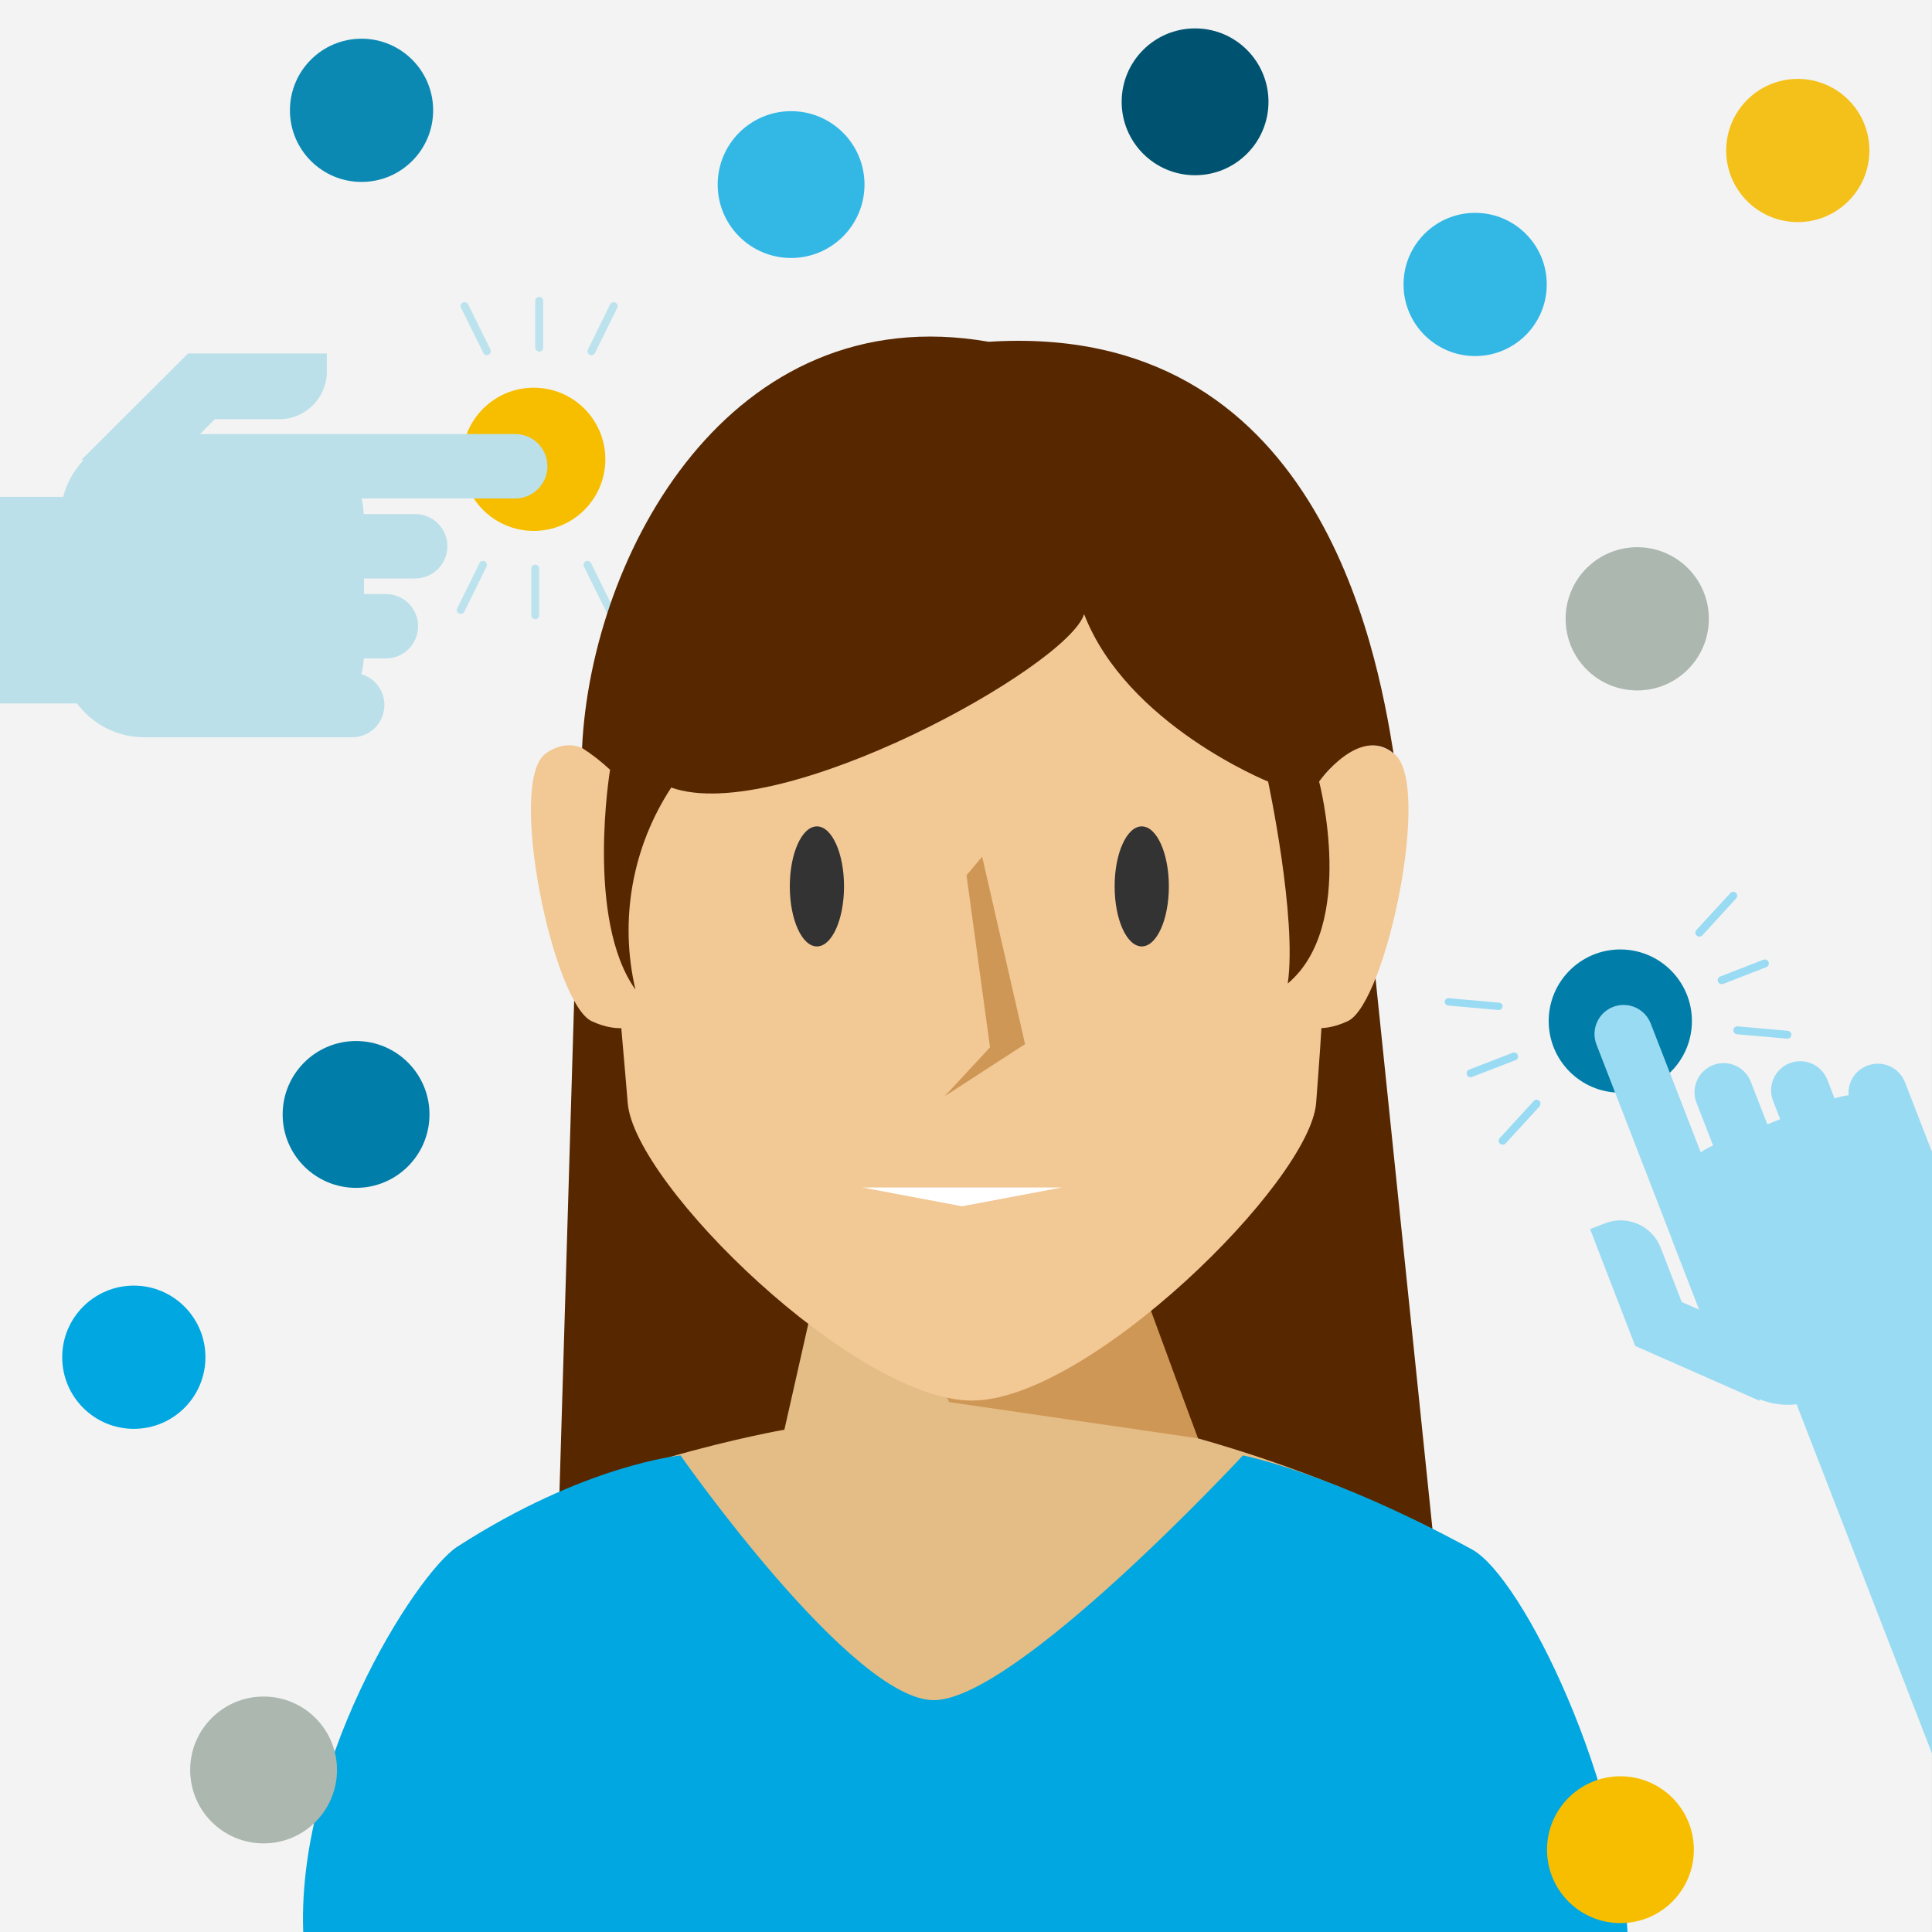
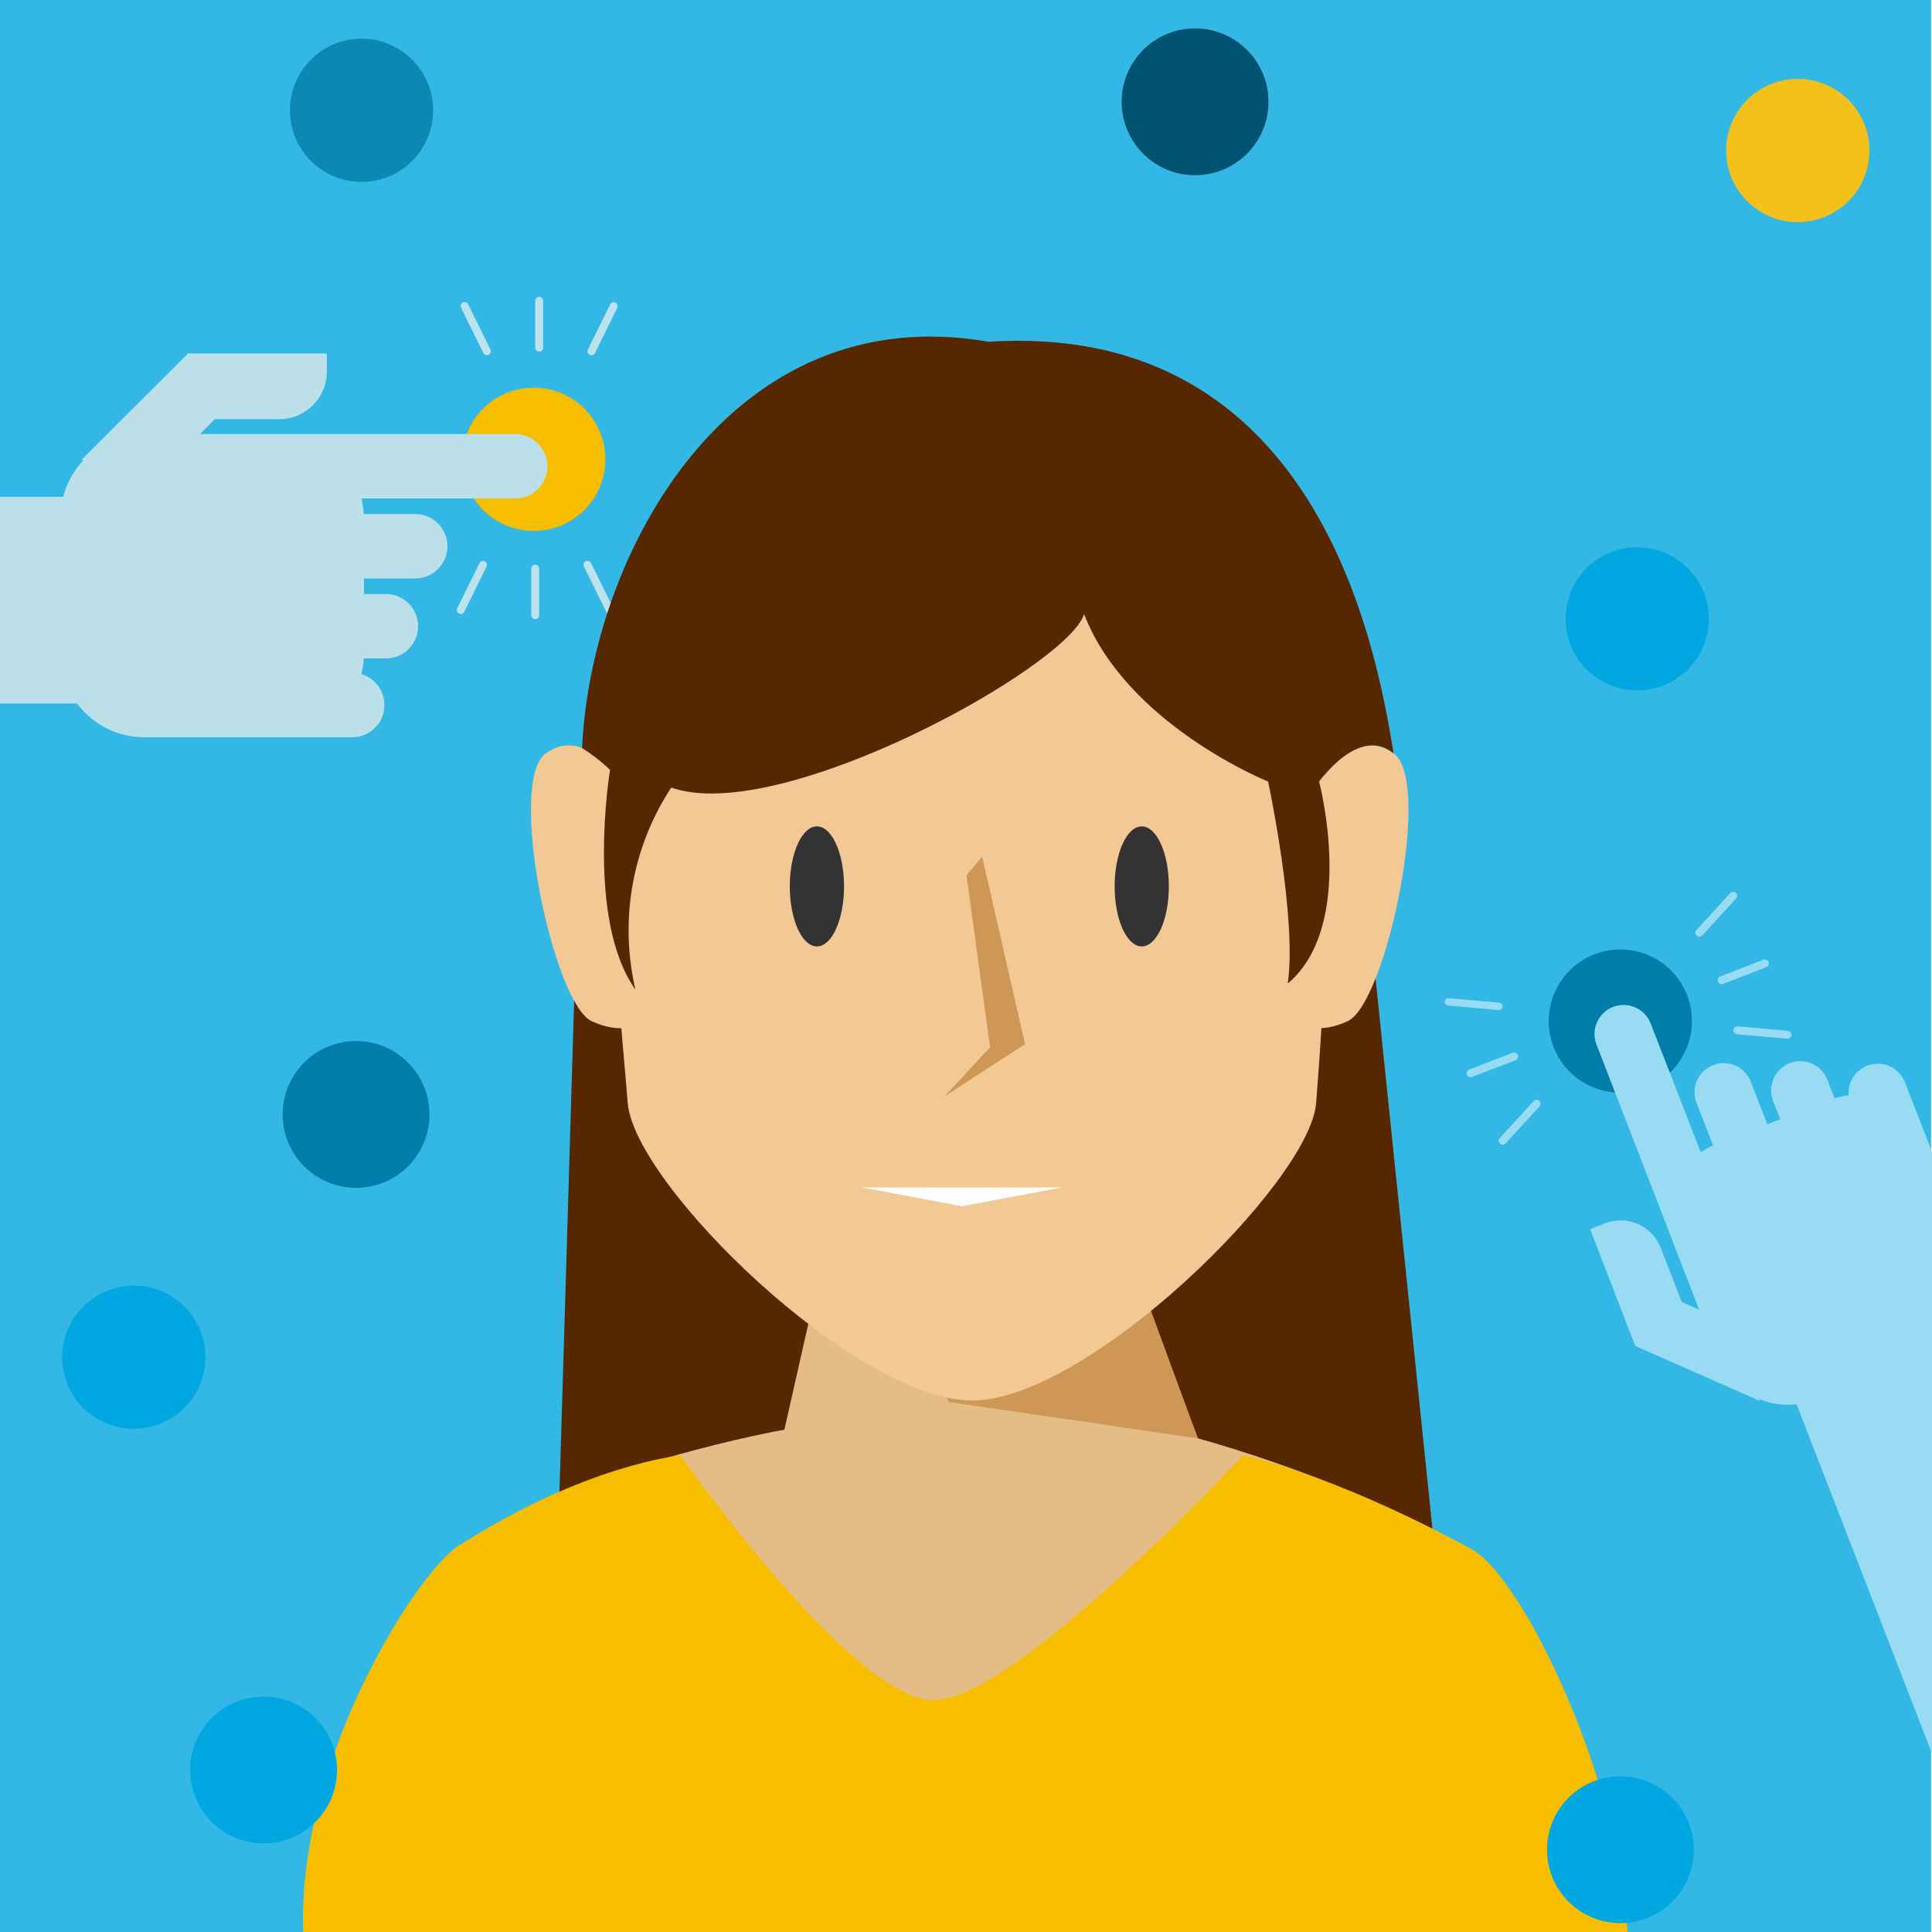
<svg xmlns="http://www.w3.org/2000/svg" viewBox="0 0 300 300">
  <defs>
-     <style>.a{fill:#f3f3f3;}.b{fill:#f7be00;}.c{fill:#bce3ed;}.d{fill:#572700;}.e{fill:#e4bc85;}.f{fill:#00a7e1;}.g{fill:#f2c895;}.h{fill:#ce9755;}.i{fill:#333;}.j{fill:#fff;}.k{fill:#bbe0ea;}.l{fill:#abb7af;}.m{fill:#005370;}.n{fill:#007da8;}.o{fill:#99dbf3;}.p{fill:#0b89b3;}.q{fill:#f4c11b;}.r{fill:#33b8e6;}</style>
+     <style>.a{fill:#33b8e6;}.b{fill:#f7be00;}.c{fill:#bce3ed;}.d{fill:#572700;}.e{fill:#e4bc85;}.f{fill:#f2c895;}.g{fill:#ce9755;}.h{fill:#333;}.i{fill:#fff;}.j{fill:#bbe0ea;}.k{fill:#00a7e1;}.l{fill:#005370;}.m{fill:#007da8;}.n{fill:#99dbf3;}.o{fill:#0b89b3;}.p{fill:#f4c11b;}</style>
  </defs>
  <rect class="a" x="-0.15" y="-0.33" width="300" height="301" />
  <circle class="b" cx="82.88" cy="71.32" r="11.12" />
  <path class="c" d="M83.1,87.68a.61.61,0,0,1,.62.61v7.25a.61.61,0,0,1-.62.61.61.61,0,0,1-.61-.61V88.29a.61.61,0,0,1,.61-.61Z" />
  <path class="c" d="M91.23,87.1a.61.61,0,0,1,.55.34l3.45,7a.62.62,0,0,1-.28.82.61.61,0,0,1-.82-.28l-3.46-7a.63.63,0,0,1,.28-.83.67.67,0,0,1,.28-.06Z" />
  <path class="c" d="M75,87.1a.63.63,0,0,1,.27.06.62.62,0,0,1,.28.83l-3.45,7a.6.6,0,0,1-.82.28.62.62,0,0,1-.28-.82l3.45-7A.6.6,0,0,1,75,87.1Z" />
  <path class="c" d="M83.72,54.58a.61.61,0,0,1-.61-.62V46.72a.61.61,0,0,1,.61-.62.62.62,0,0,1,.62.62V54a.62.62,0,0,1-.62.62Z" />
  <path class="c" d="M75.6,55.16a.6.6,0,0,1-.55-.35l-3.45-7a.61.61,0,0,1,.27-.83.63.63,0,0,1,.83.28l3.45,7a.61.61,0,0,1-.28.82.54.54,0,0,1-.27.07Z" />
  <path class="c" d="M91.84,55.16a.54.54,0,0,1-.27-.07.62.62,0,0,1-.28-.82l3.45-7a.61.61,0,1,1,1.1.55l-3.45,7a.6.6,0,0,1-.55.35Z" />
  <polyline class="d" points="89.39 147.47 86.52 243.5 171.87 252.72 222.91 242.04 212.38 140.19" />
  <path class="e" d="M245.5,294.27C240.41,292.66,56.62,293,56.62,293c-9-11.15,8-48.71,14.33-52.79C90.73,227.41,121.8,222,121.8,222l4.73-20.94,51.56,1.4L186,223.34a207.42,207.42,0,0,1,42.62,17.31C236.47,244.93,259.89,298.82,245.5,294.27Z" />
-   <path class="f" d="M252.81,302.32H47.22C45,274.93,64.64,244.27,71,240.19,90.73,227.41,105.67,226,105.67,226S132.25,264,145,264,193,226,193,226s13.51,2.57,35.59,14.61C236.47,244.93,252.3,277.47,252.81,302.32Z" />
-   <path class="g" d="M203.33,122.56c1.37.46,6.18-10.45,13.06-5.58,6.12,4.34-1.15,38.79-7.1,41.58-8.43,3.94-12.38-3.95-12.38-3.95" />
-   <polygon class="h" points="127.69 186.05 143.68 209.98 147.37 217.71 186 223.34 175.41 194.52 127.69 186.05" />
-   <path class="g" d="M97.82,122.56c-1.38.46-6.19-10.45-13.06-5.58-6.12,4.34,1.14,38.79,7.1,41.58,8.42,3.94,12.37-3.95,12.37-3.95" />
-   <path class="g" d="M204.37,171.26c-.94,12.28-35.43,46.22-53.45,46.22S98.5,184,97.47,171.26c-1.73-21.57-6.3-59.23,2.45-83.16,10.21-27.93,34.55-30.19,50.46-30.19,16.17,0,39.53,3.44,49.71,32.05C208.49,113.56,206,150.12,204.37,171.26Z" />
+   <path class="b" d="M252.81,302.32H47.22C45,274.93,64.64,244.27,71,240.19,90.73,227.41,105.67,226,105.67,226S132.25,264,145,264,193,226,193,226s13.51,2.57,35.59,14.61C236.47,244.93,252.3,277.47,252.81,302.32Z" />
+   <path class="f" d="M203.33,122.56c1.37.46,6.18-10.45,13.06-5.58,6.12,4.34-1.15,38.79-7.1,41.58-8.43,3.94-12.38-3.95-12.38-3.95" />
+   <polygon class="g" points="127.69 186.05 143.68 209.98 147.37 217.71 186 223.34 175.41 194.52 127.69 186.05" />
+   <path class="f" d="M97.82,122.56c-1.38.46-6.19-10.45-13.06-5.58-6.12,4.34,1.14,38.79,7.1,41.58,8.42,3.94,12.37-3.95,12.37-3.95" />
+   <path class="f" d="M204.37,171.26c-.94,12.28-35.43,46.22-53.45,46.22S98.5,184,97.47,171.26c-1.73-21.57-6.3-59.23,2.45-83.16,10.21-27.93,34.55-30.19,50.46-30.19,16.17,0,39.53,3.44,49.71,32.05C208.49,113.56,206,150.12,204.37,171.26Z" />
  <path class="d" d="M94.73,119.53s-3.85,23.21,3.94,34.13a40.41,40.41,0,0,1,5.56-31.37c16.9,6,61.59-18.8,64.11-26.93,6.64,17.18,28.57,26,28.57,26s4.53,21.15,3.05,31.36c10.77-9.06,4.87-31.36,4.87-31.36s6.21-8.78,11.56-4.39c-2.67-16.52-11.85-67.15-62.87-63.9-40.19-7-61.72,33-63.14,63.07A29.8,29.8,0,0,1,94.73,119.53Z" />
-   <ellipse class="i" cx="177.29" cy="137.64" rx="4.21" ry="9.32" />
-   <ellipse class="i" cx="126.85" cy="137.64" rx="4.21" ry="9.32" />
-   <polygon class="h" points="152.51 133.03 159.17 162.13 146.69 170.22 153.73 162.63 150.08 135.91 152.51 133.03" />
-   <polygon class="j" points="164.89 184.39 149.39 187.31 133.89 184.39 164.89 184.39" />
-   <path class="k" d="M-22.08,109.23H26.15A8.85,8.85,0,0,0,35,100.38V86a8.85,8.85,0,0,0-8.85-8.85H-22.08Z" />
-   <path class="k" d="M59.69,109.48a5,5,0,0,0-3.58-4.8,13.07,13.07,0,0,0,.38-2.44h3.43a5,5,0,0,0,0-10h-3.4V89.82h7.95a5,5,0,1,0,0-10h-8a13.82,13.82,0,0,0-.33-2.42H80a5,5,0,0,0,0-10H44.09l-.56,0H31.05l2.31-2.31h10a7.39,7.39,0,0,0,7.39-7.39V55.2c0-.11,0-.21,0-.31H41.47s0,0,0,0H29.2L12.63,71.42H13A13,13,0,0,0,9.4,80.36v21.12a13,13,0,0,0,13,13H54.69A5,5,0,0,0,59.69,109.48Z" />
-   <circle class="l" cx="254.23" cy="96.09" r="11.12" />
-   <circle class="f" cx="20.78" cy="210.75" r="11.12" />
-   <circle class="m" cx="185.57" cy="15.81" r="11.4" />
-   <circle class="b" cx="251.62" cy="287.22" r="11.4" />
-   <circle class="n" cx="55.29" cy="173.05" r="11.4" />
-   <circle class="n" cx="251.6" cy="158.55" r="11.12" />
-   <path class="o" d="M266.77,152.42a.61.61,0,0,1,.35-.79l6.75-2.62a.62.62,0,0,1,.45,1.15l-6.75,2.62a.62.62,0,0,1-.8-.36Z" />
-   <path class="o" d="M263.29,145.06a.63.63,0,0,1,.12-.64l5.28-5.74a.61.61,0,1,1,.9.83l-5.27,5.75a.62.62,0,0,1-.87,0,.53.53,0,0,1-.16-.23Z" />
-   <path class="o" d="M269.17,160.21a.53.53,0,0,1,0-.28.61.61,0,0,1,.66-.56l7.77.69a.61.61,0,1,1-.1,1.22l-7.77-.68a.6.6,0,0,1-.52-.39Z" />
-   <path class="o" d="M235.68,163.82a.61.61,0,0,1-.35.8l-6.75,2.61a.61.61,0,1,1-.45-1.14l6.76-2.62a.61.61,0,0,1,.79.35Z" />
-   <path class="o" d="M239.16,171.18a.63.63,0,0,1-.12.64l-5.27,5.75a.63.63,0,0,1-.87,0,.61.61,0,0,1,0-.87l5.27-5.75a.62.62,0,0,1,.87,0,.57.57,0,0,1,.16.23Z" />
-   <path class="o" d="M233.29,156a.61.61,0,0,1-.63.83l-7.77-.69a.6.6,0,0,1-.56-.66A.62.62,0,0,1,225,155l7.77.69a.6.6,0,0,1,.52.39Z" />
-   <path class="o" d="M327,261.8l-24.72-63.74c-2.51-6.46-7.88-10.41-12-8.81L278.21,194c-4.11,1.59-5.42,8.12-2.91,14.58L300,272.28Z" />
-   <path class="o" d="M289.92,165.49a4.51,4.51,0,0,0-2.87,4.58,11.23,11.23,0,0,0-2.18.49l-1.12-2.89a4.52,4.52,0,1,0-8.43,3.27l1.11,2.85-2,.79-2.6-6.69a4.52,4.52,0,0,0-8.43,3.26l2.61,6.72a11.11,11.11,0,0,0-1.92,1.06l-7.77-20a4.51,4.51,0,1,0-8.42,3.26l11.7,30.19c.06.16.1.33.16.48l4.08,10.5-2.7-1.18-3.26-8.42a6.68,6.68,0,0,0-8.64-3.81l-2.07.8-.25.12,3,7.79h0l4,10.34,19.37,8.54-.12-.29a11.72,11.72,0,0,0,8.7.09l17.78-6.9a11.73,11.73,0,0,0,6.7-15.19l-2.83-7.31-4.06-10.47-3.65-9.4A4.52,4.52,0,0,0,289.92,165.49Z" />
-   <circle class="l" cx="40.93" cy="274.84" r="11.4" />
-   <circle class="p" cx="56.14" cy="17.13" r="11.12" />
-   <circle class="q" cx="279.16" cy="23.37" r="11.12" />
-   <circle class="r" cx="229.06" cy="44.17" r="11.12" />
-   <circle class="r" cx="122.84" cy="28.66" r="11.4" />
+   <ellipse class="h" cx="177.29" cy="137.64" rx="4.21" ry="9.32" />
+   <ellipse class="h" cx="126.85" cy="137.64" rx="4.21" ry="9.32" />
+   <polygon class="g" points="152.51 133.03 159.17 162.13 146.69 170.22 153.73 162.63 150.08 135.91 152.51 133.03" />
+   <polygon class="i" points="164.89 184.39 149.39 187.31 133.89 184.39 164.89 184.39" />
+   <path class="j" d="M-22.08,109.23H26.15A8.85,8.85,0,0,0,35,100.38V86a8.85,8.85,0,0,0-8.85-8.85H-22.08Z" />
+   <path class="j" d="M59.69,109.48a5,5,0,0,0-3.58-4.8,13.07,13.07,0,0,0,.38-2.44h3.43a5,5,0,0,0,0-10h-3.4V89.82h7.95a5,5,0,1,0,0-10h-8a13.82,13.82,0,0,0-.33-2.42H80a5,5,0,0,0,0-10H44.09l-.56,0H31.05l2.31-2.31h10a7.39,7.39,0,0,0,7.39-7.39V55.2c0-.11,0-.21,0-.31H41.47s0,0,0,0H29.2L12.63,71.42H13A13,13,0,0,0,9.4,80.36v21.12a13,13,0,0,0,13,13H54.69A5,5,0,0,0,59.69,109.48Z" />
+   <circle class="k" cx="254.23" cy="96.09" r="11.12" />
+   <circle class="k" cx="20.78" cy="210.75" r="11.12" />
+   <circle class="l" cx="185.57" cy="15.81" r="11.4" />
+   <circle class="k" cx="251.62" cy="287.22" r="11.4" />
+   <circle class="m" cx="55.29" cy="173.05" r="11.4" />
+   <circle class="m" cx="251.6" cy="158.55" r="11.12" />
+   <path class="n" d="M266.77,152.42a.61.61,0,0,1,.35-.79l6.75-2.62a.62.62,0,0,1,.45,1.15l-6.75,2.62a.62.62,0,0,1-.8-.36Z" />
+   <path class="n" d="M263.29,145.06a.63.63,0,0,1,.12-.64l5.28-5.74a.61.61,0,1,1,.9.83l-5.27,5.75a.62.62,0,0,1-.87,0,.53.53,0,0,1-.16-.23Z" />
+   <path class="n" d="M269.17,160.21a.53.53,0,0,1,0-.28.61.61,0,0,1,.66-.56l7.77.69a.61.61,0,1,1-.1,1.22l-7.77-.68a.6.6,0,0,1-.52-.39Z" />
+   <path class="n" d="M235.68,163.82a.61.61,0,0,1-.35.8l-6.75,2.61a.61.61,0,1,1-.45-1.14l6.76-2.62a.61.61,0,0,1,.79.35Z" />
+   <path class="n" d="M239.16,171.18a.63.63,0,0,1-.12.64l-5.27,5.75a.63.63,0,0,1-.87,0,.61.61,0,0,1,0-.87l5.27-5.75a.62.62,0,0,1,.87,0,.57.57,0,0,1,.16.23Z" />
+   <path class="n" d="M233.29,156a.61.61,0,0,1-.63.83l-7.77-.69a.6.6,0,0,1-.56-.66A.62.62,0,0,1,225,155l7.77.69a.6.6,0,0,1,.52.39Z" />
+   <path class="n" d="M327,261.8l-24.72-63.74c-2.51-6.46-7.88-10.41-12-8.81L278.21,194c-4.11,1.59-5.42,8.12-2.91,14.58L300,272.28Z" />
+   <path class="n" d="M289.92,165.49a4.51,4.51,0,0,0-2.87,4.58,11.23,11.23,0,0,0-2.18.49l-1.12-2.89a4.52,4.52,0,1,0-8.43,3.27l1.11,2.85-2,.79-2.6-6.69a4.52,4.52,0,0,0-8.43,3.26l2.61,6.72a11.11,11.11,0,0,0-1.92,1.06l-7.77-20a4.51,4.51,0,1,0-8.42,3.26l11.7,30.19c.06.16.1.33.16.48l4.08,10.5-2.7-1.18-3.26-8.42a6.68,6.68,0,0,0-8.64-3.81l-2.07.8-.25.12,3,7.79h0l4,10.34,19.37,8.54-.12-.29a11.72,11.72,0,0,0,8.7.09l17.78-6.9a11.73,11.73,0,0,0,6.7-15.19l-2.83-7.31-4.06-10.47-3.65-9.4A4.52,4.52,0,0,0,289.92,165.49Z" />
+   <circle class="k" cx="40.93" cy="274.84" r="11.4" />
+   <circle class="o" cx="56.14" cy="17.13" r="11.12" />
+   <circle class="p" cx="279.16" cy="23.37" r="11.12" />
+   <circle class="a" cx="229.06" cy="44.17" r="11.12" />
+   <circle class="a" cx="122.84" cy="28.66" r="11.4" />
</svg>
